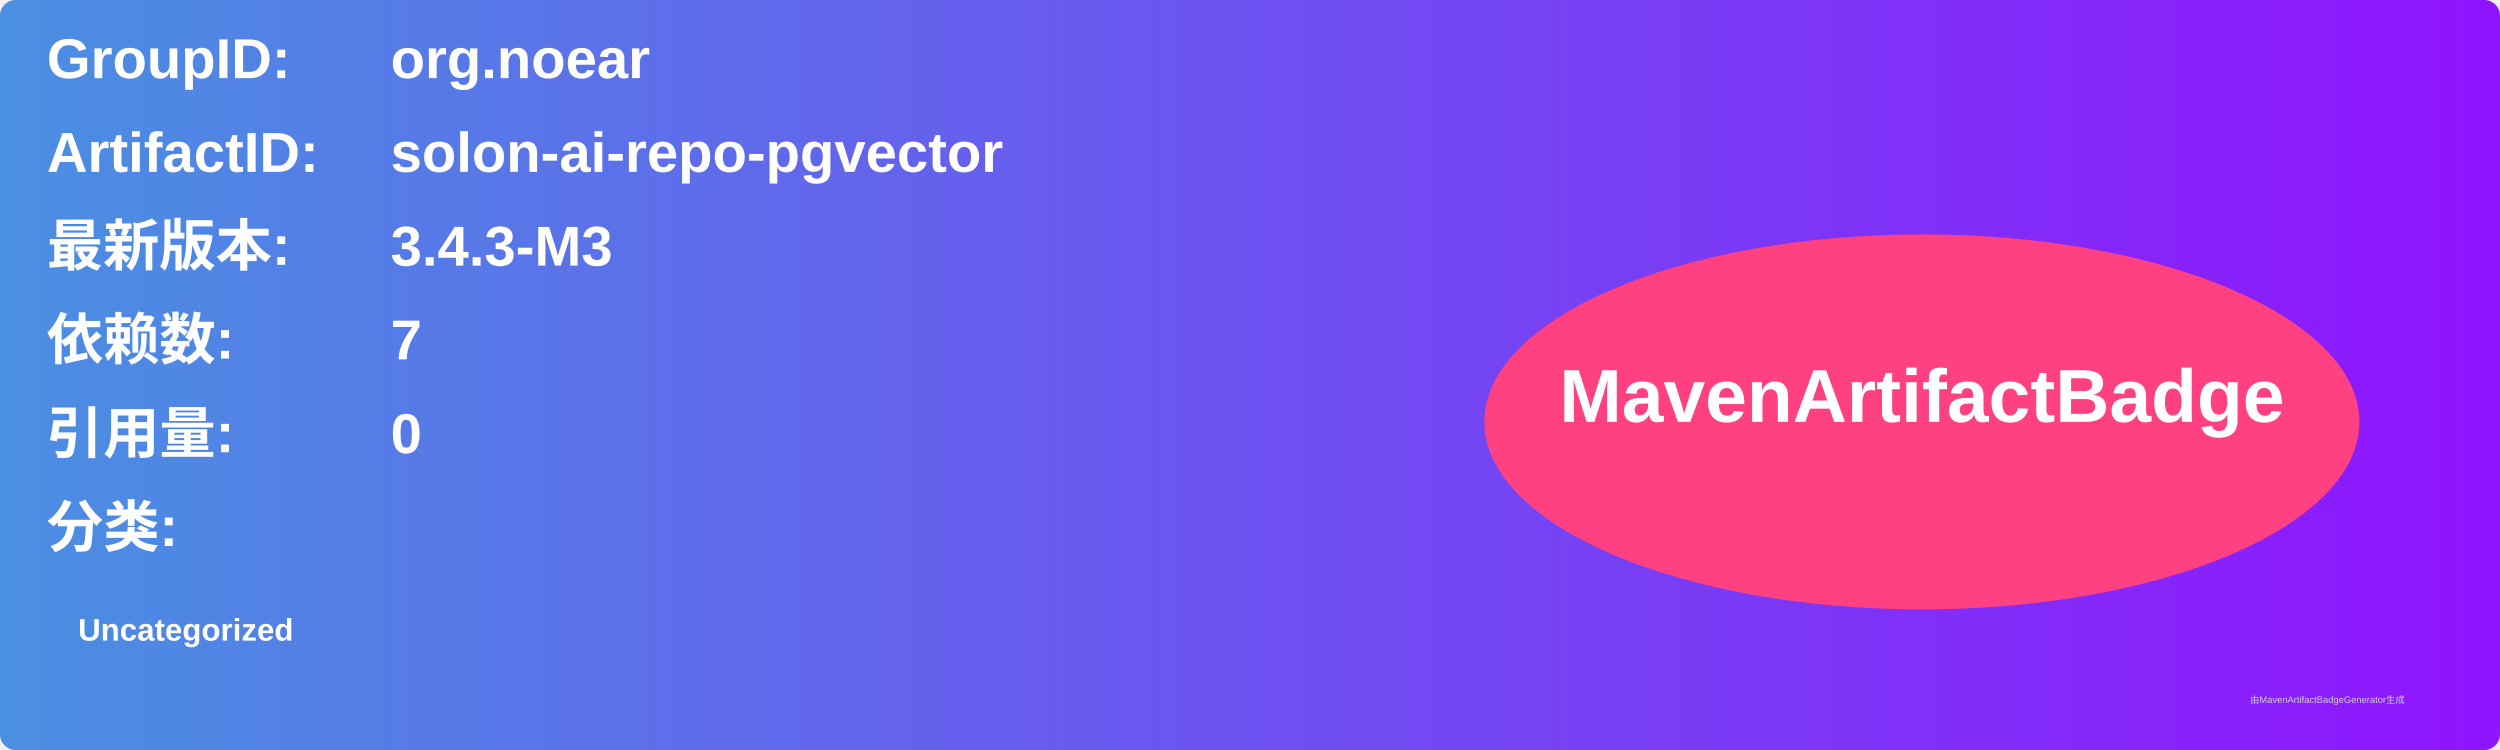
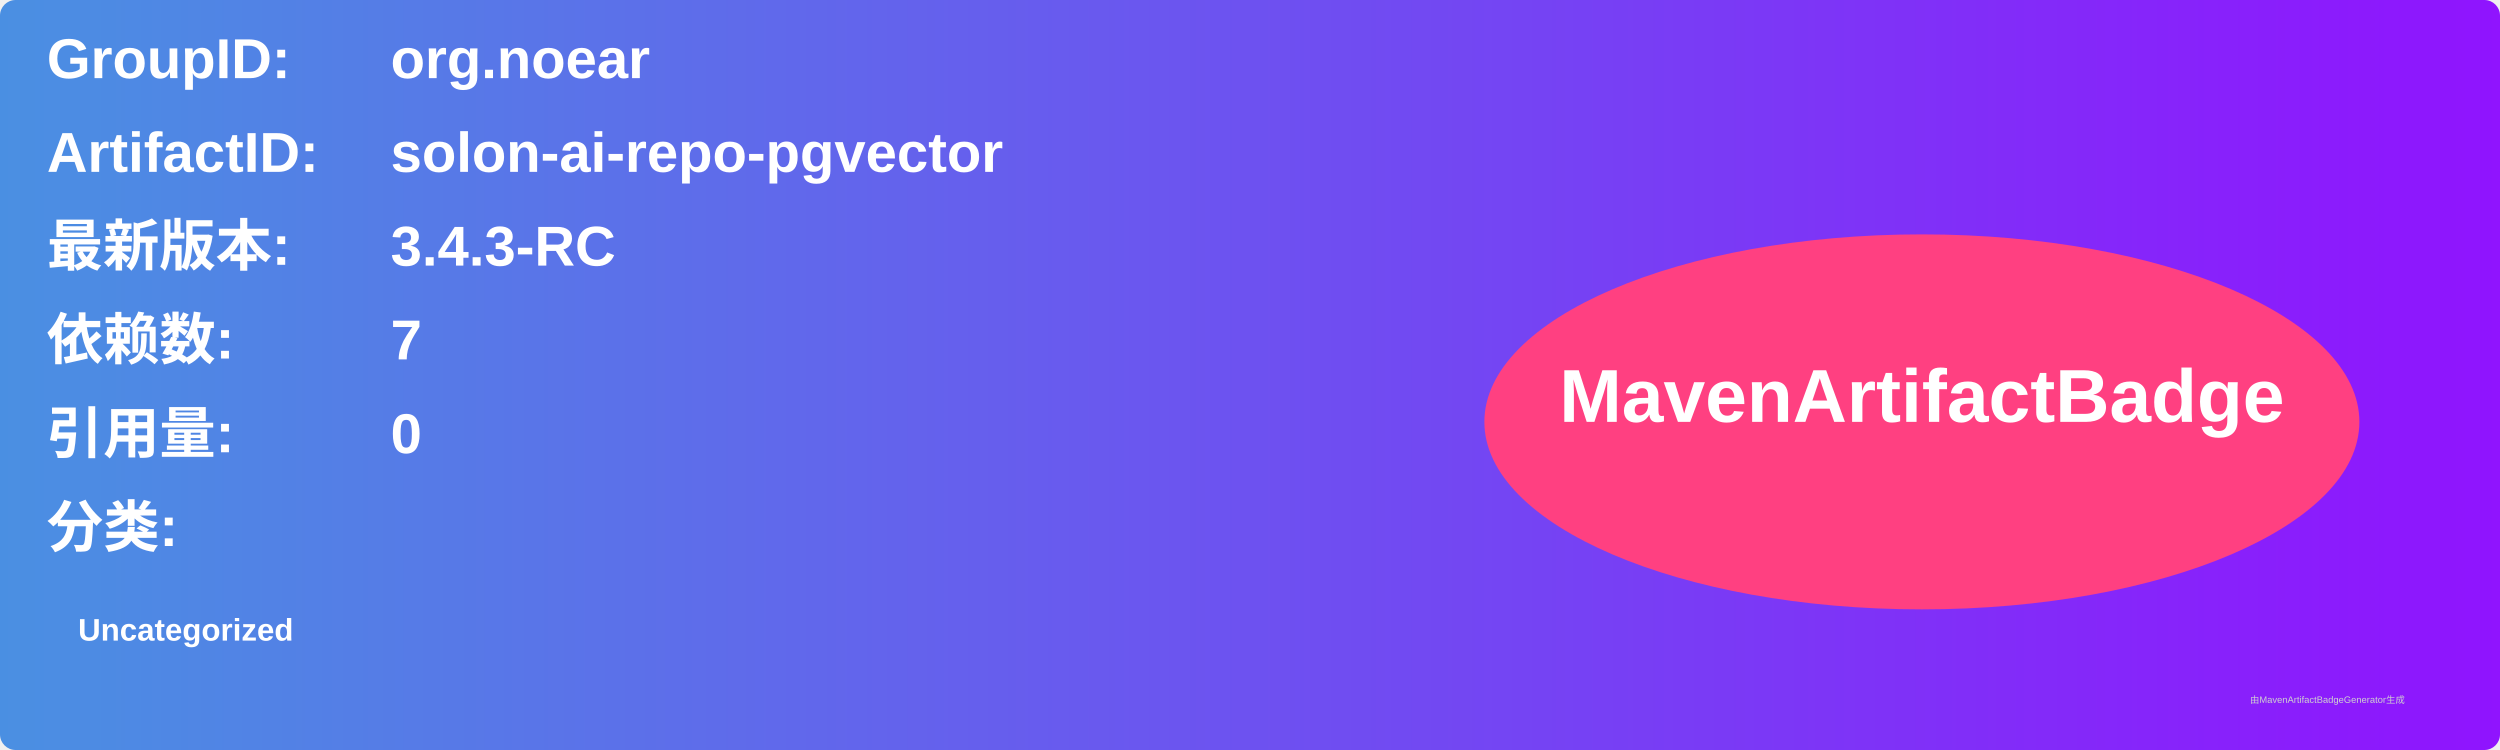
<svg xmlns="http://www.w3.org/2000/svg" width="800" height="240" viewBox="0 0 800 240">
  <linearGradient id="grad" x1="0%" y1="0%" x2="100%" y2="0%">
    <stop offset="0%" stop-color="#4a90e2" />
    <stop offset="100%" stop-color="#9013fe" />
  </linearGradient>
  <rect width="100%" height="100%" rx="5" ry="5" fill="url(#grad)" />
  <g transform="translate(15, 15)">
    <text x="0" y="10" font-family="Arial" font-size="18" fill="white" font-weight="bold" width="260">GroupID:</text>
    <text x="110" y="10" font-family="Arial" font-size="18" fill="white" font-weight="bold" width="460">org.noear</text>
    <text x="0" y="40" font-family="Arial" font-size="18" fill="white" font-weight="bold" width="260">ArtifactID:</text>
    <text x="110" y="40" font-family="Arial" font-size="18" fill="white" font-weight="bold" width="460">solon-ai-repo-pgvector</text>
    <text x="0" y="70" font-family="Arial" font-size="18" fill="white" font-weight="bold">最新版本:</text>
    <text x="110" y="70" font-family="Arial" font-size="18" fill="white" font-weight="bold">
-       <tspan font-weight="bold">3.4.3-M3</tspan>
+       <tspan font-weight="bold">3.4.3-RC</tspan>
    </text>
    <text x="0" y="100" font-family="Arial" font-size="18" fill="white" font-weight="bold">依赖数: </text>
    <text x="110" y="100" font-family="Arial" font-size="18" fill="white">
      <tspan font-weight="bold">7</tspan>
    </text>
    <text x="0" y="130" font-family="Arial" font-size="18" fill="white" font-weight="bold">引用量: </text>
    <text x="110" y="130" font-family="Arial" font-size="18" fill="white">
      <tspan font-weight="bold">0</tspan>
    </text>
    <text x="0" y="160" font-family="Arial" font-size="18" fill="white" font-weight="bold">分类:</text>
    <text x="10" y="190" font-family="Arial" font-size="10" fill="white">
      <tspan font-weight="bold">Uncategorized</tspan>
    </text>
    <ellipse cx="600" cy="120" rx="140" ry="60" fill="#ff4081" />
    <text x="600" y="120" text-anchor="middle" font-family="Arial" font-size="24" fill="white" font-weight="bold">MavenArtifactBadge</text>
  </g>
  <text x="720" y="225" font-family="Arial" font-size="3" fill="#d0d0d0">由MavenArtifactBadgeGenerator生成</text>
</svg>
